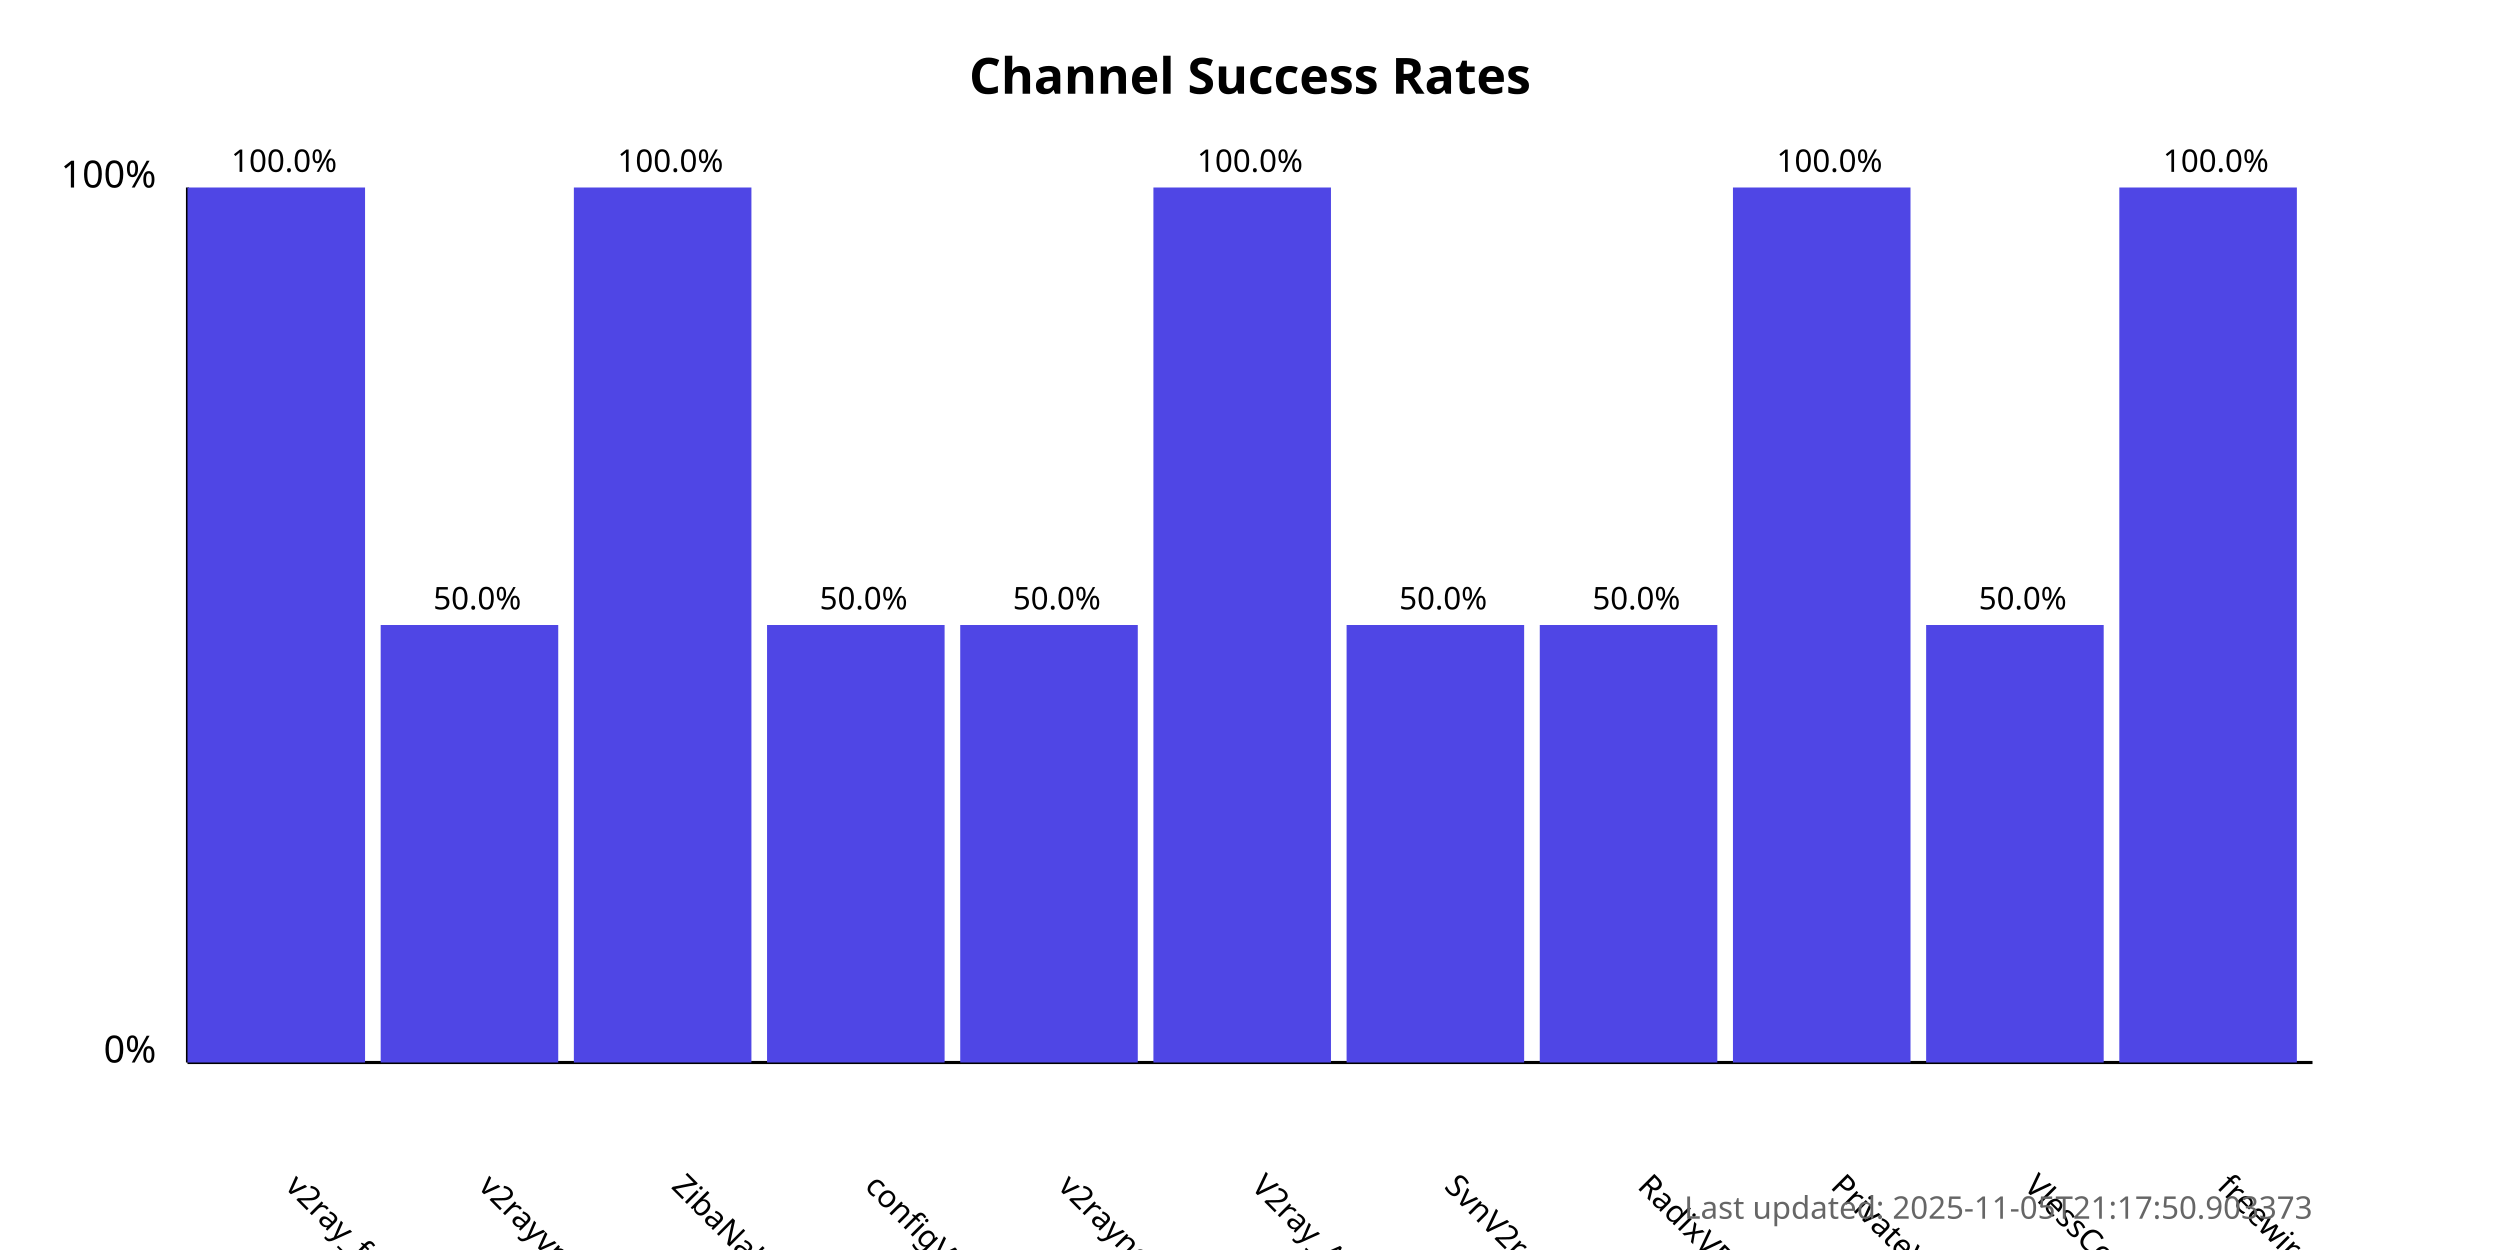
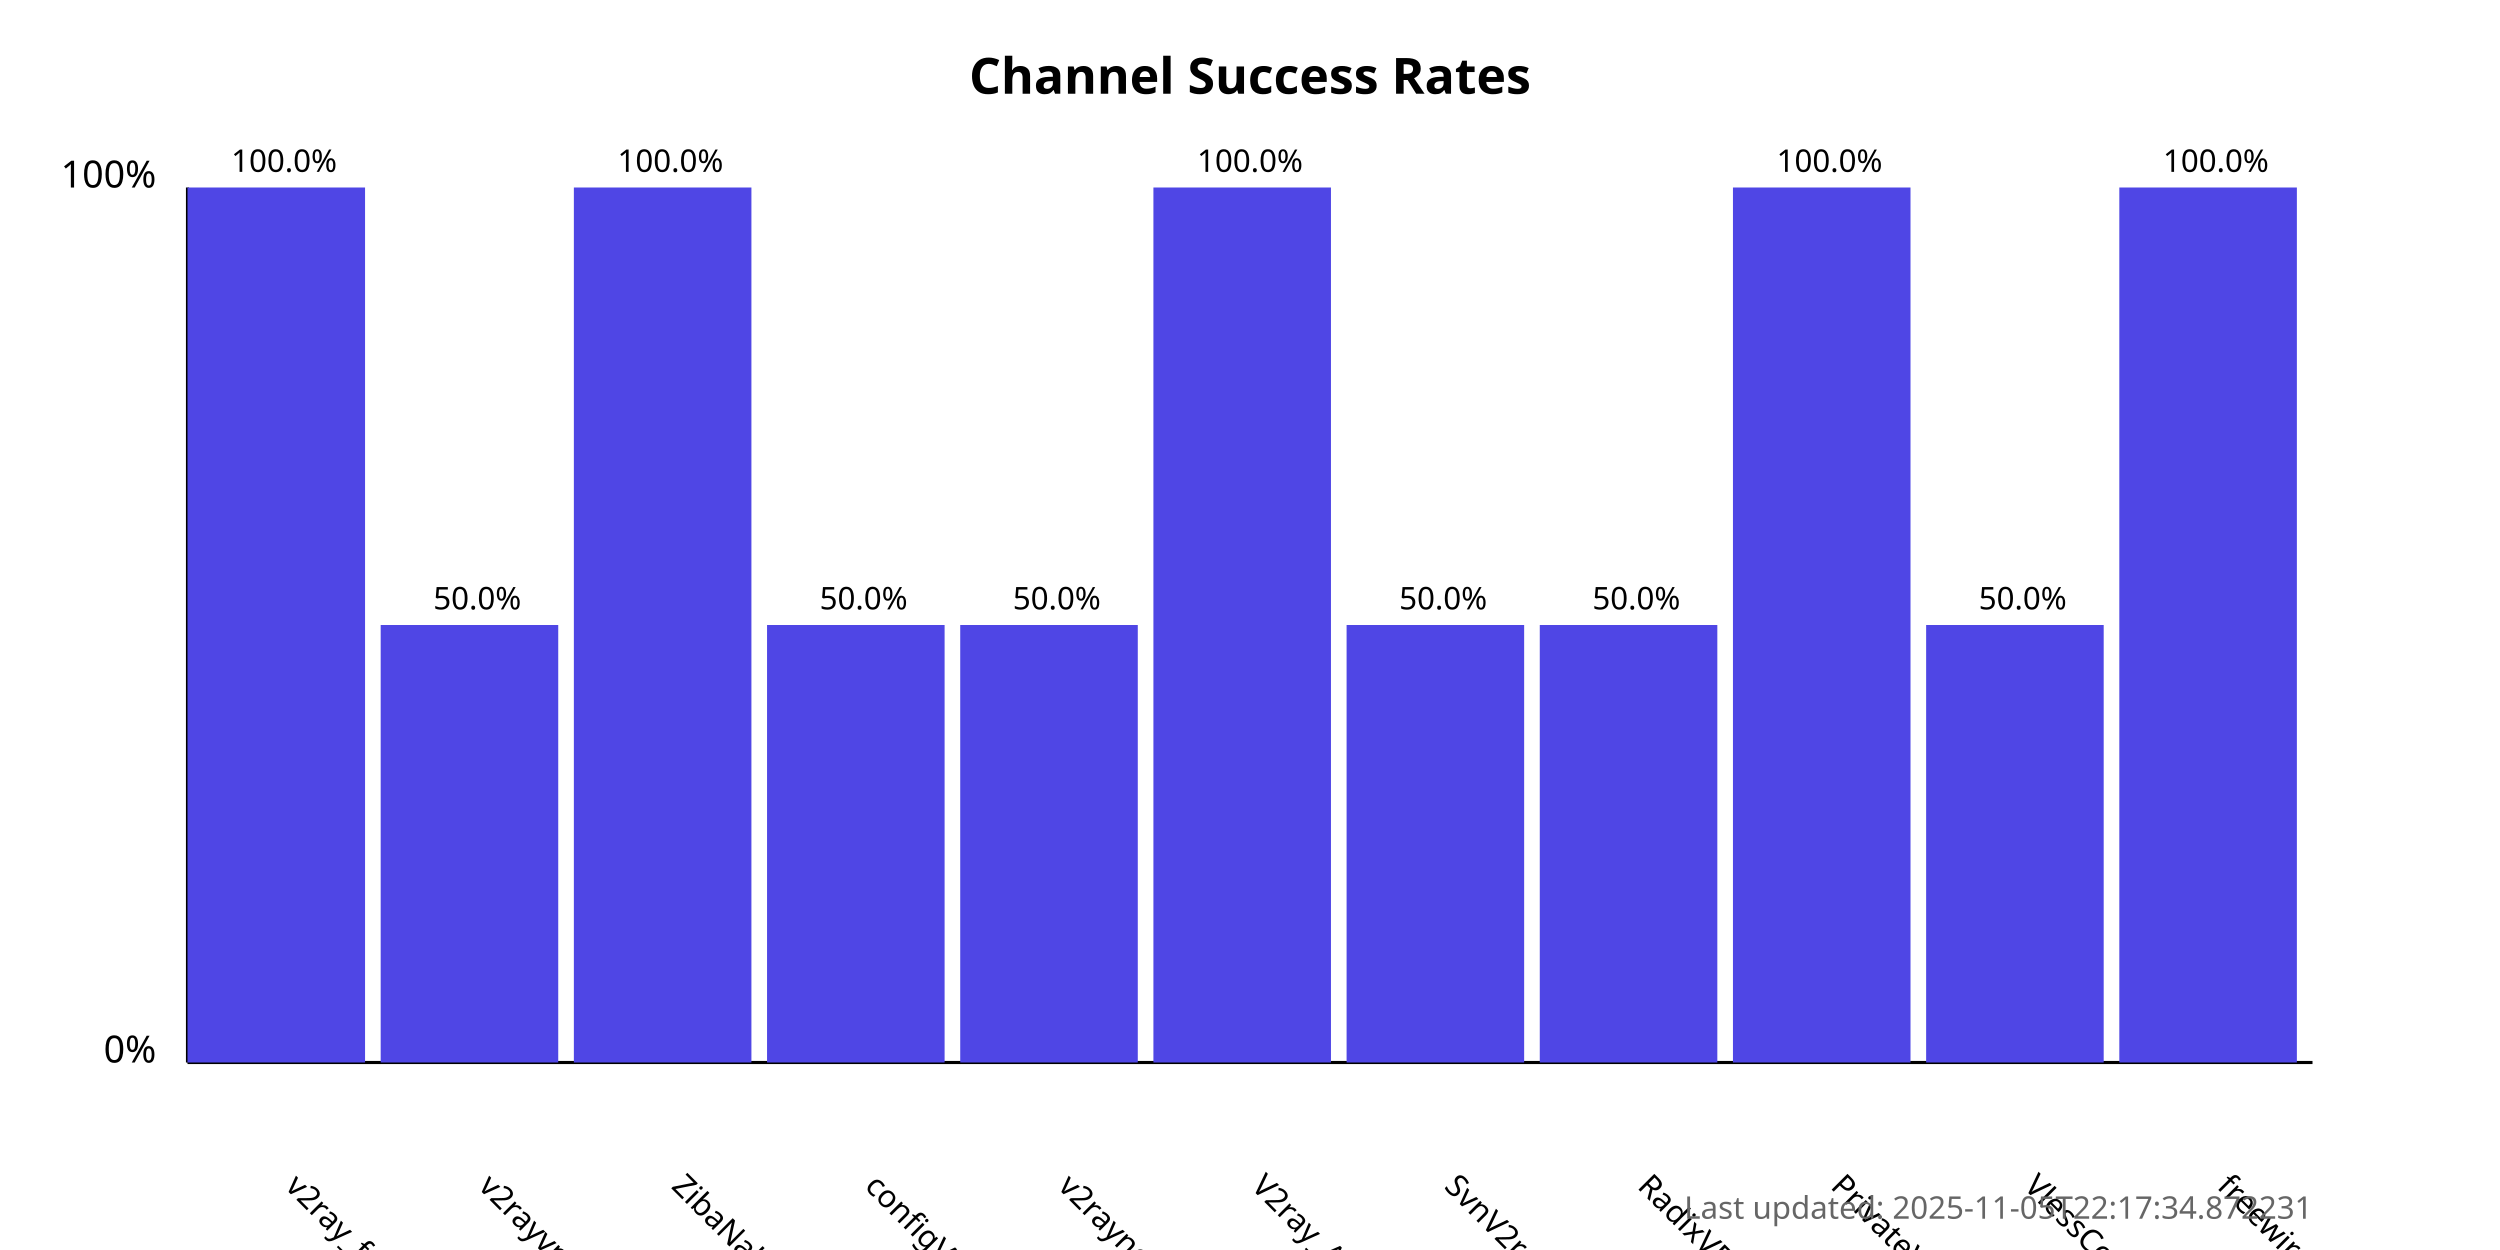
<svg xmlns="http://www.w3.org/2000/svg" width="800" height="400">
  <style>
            .chart-title { font: bold 16px sans-serif; }
            .axis-label { font: 12px sans-serif; }
            .tick-label { font: 10px sans-serif; }
            .bar { fill: #4f46e5; }
            .bar:hover { fill: #6366f1; }
            .timestamp { font: 10px sans-serif; fill: #666; }
        </style>
  <text x="400.0" y="30" text-anchor="middle" class="chart-title">
            Channel Success Rates
        </text>
  <line x1="60" y1="340" x2="60" y2="60" stroke="black" stroke-width="1" />
  <line x1="60" y1="340" x2="740" y2="340" stroke="black" stroke-width="1" />
  <text x="50" y="340" text-anchor="end" class="axis-label">0%</text>
  <text x="50" y="60" text-anchor="end" class="axis-label">100%</text>
  <g>
    <rect x="60" y="60.0" width="56.818" height="280.0" class="bar" />
    <text x="90.909" y="380" transform="rotate(45, 90.90909, 380)" text-anchor="start" class="tick-label">
                v2ray_free_conf
            </text>
    <text x="90.909" y="55.0" text-anchor="middle" class="tick-label">
                100.0%
            </text>
  </g>
  <g>
    <rect x="121.818" y="200.0" width="56.818" height="140.0" class="bar" />
    <text x="152.727" y="380" transform="rotate(45, 152.7273, 380)" text-anchor="start" class="tick-label">
                v2rayvpno
            </text>
    <text x="152.727" y="195.0" text-anchor="middle" class="tick-label">
                50.0%
            </text>
  </g>
  <g>
    <rect x="183.636" y="60.0" width="56.818" height="280.0" class="bar" />
    <text x="214.545" y="380" transform="rotate(45, 214.5455, 380)" text-anchor="start" class="tick-label">
                ZibaNabz
            </text>
    <text x="214.545" y="55.0" text-anchor="middle" class="tick-label">
                100.0%
            </text>
  </g>
  <g>
    <rect x="245.455" y="200.0" width="56.818" height="140.0" class="bar" />
    <text x="276.364" y="380" transform="rotate(45, 276.3636, 380)" text-anchor="start" class="tick-label">
                configV2rayForFree
            </text>
    <text x="276.364" y="195.0" text-anchor="middle" class="tick-label">
                50.0%
            </text>
  </g>
  <g>
    <rect x="307.273" y="200.0" width="56.818" height="140.0" class="bar" />
    <text x="338.182" y="380" transform="rotate(45, 338.1818, 380)" text-anchor="start" class="tick-label">
                v2rayngvpn
            </text>
    <text x="338.182" y="195.0" text-anchor="middle" class="tick-label">
                50.0%
            </text>
  </g>
  <g>
    <rect x="369.091" y="60.0" width="56.818" height="280.0" class="bar" />
    <text x="400.0" y="380" transform="rotate(45, 400.0, 380)" text-anchor="start" class="tick-label">
                V2ray_Alpha
            </text>
    <text x="400.0" y="55.0" text-anchor="middle" class="tick-label">
                100.0%
            </text>
  </g>
  <g>
    <rect x="430.909" y="200.0" width="56.818" height="140.0" class="bar" />
    <text x="461.818" y="380" transform="rotate(45, 461.8182, 380)" text-anchor="start" class="tick-label">
                SvnV2ray
            </text>
    <text x="461.818" y="195.0" text-anchor="middle" class="tick-label">
                50.0%
            </text>
  </g>
  <g>
    <rect x="492.727" y="200.0" width="56.818" height="140.0" class="bar" />
    <text x="523.636" y="380" transform="rotate(45, 523.6364, 380)" text-anchor="start" class="tick-label">
                RadixVPN
            </text>
    <text x="523.636" y="195.0" text-anchor="middle" class="tick-label">
                50.0%
            </text>
  </g>
  <g>
    <rect x="554.545" y="60.0" width="56.818" height="280.0" class="bar" />
    <text x="585.455" y="380" transform="rotate(45, 585.4545, 380)" text-anchor="start" class="tick-label">
                PrivateVPNs
            </text>
    <text x="585.455" y="55.0" text-anchor="middle" class="tick-label">
                100.0%
            </text>
  </g>
  <g>
    <rect x="616.364" y="200.0" width="56.818" height="140.0" class="bar" />
    <text x="647.273" y="380" transform="rotate(45, 647.2727, 380)" text-anchor="start" class="tick-label">
                VlessConfig
            </text>
    <text x="647.273" y="195.0" text-anchor="middle" class="tick-label">
                50.0%
            </text>
  </g>
  <g>
    <rect x="678.182" y="60.0" width="56.818" height="280.0" class="bar" />
    <text x="709.091" y="380" transform="rotate(45, 709.0909, 380)" text-anchor="start" class="tick-label">
                freewireguard
            </text>
    <text x="709.091" y="55.0" text-anchor="middle" class="tick-label">
                100.0%
            </text>
  </g>
  <text x="740" y="390" text-anchor="end" class="timestamp">
-             Last updated: 2025-11-05T21:17:50.903373
+             Last updated: 2025-11-05T22:17:34.872231
        </text>
</svg>
